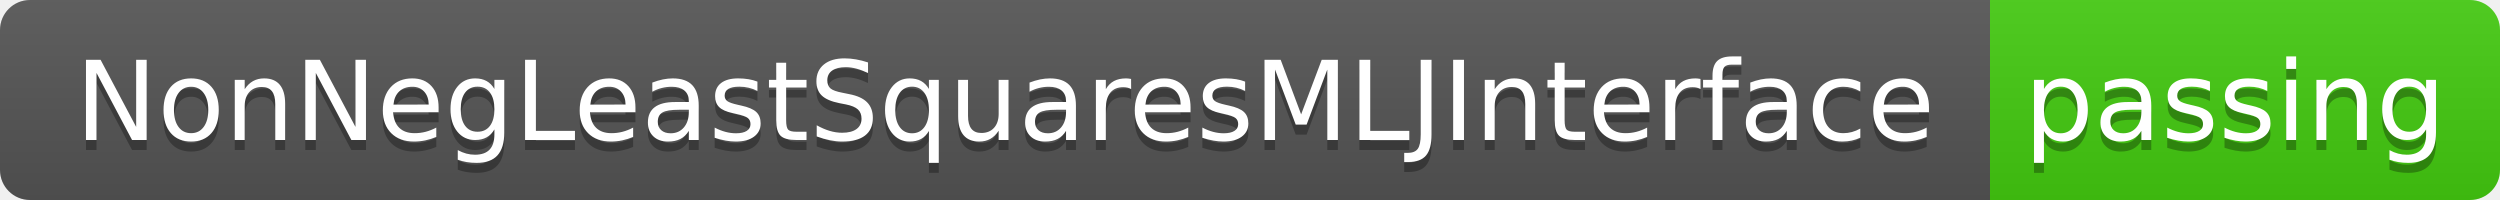
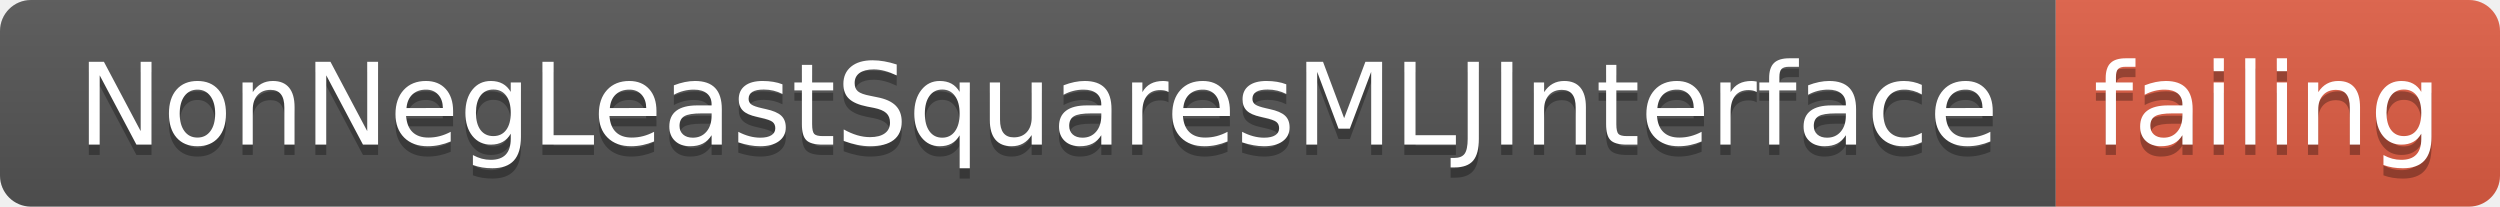
- <svg xmlns="http://www.w3.org/2000/svg" width="250" height="20">
+ <svg xmlns="http://www.w3.org/2000/svg" width="242" height="20">
  <linearGradient id="smooth" x2="0" y2="100%">
    <stop offset="0" stop-color="#bbb" stop-opacity=".1" />
    <stop offset="1" stop-opacity=".1" />
  </linearGradient>
  <clipPath id="round">
-     <rect width="250" height="20" rx="3" fill="#fff" />
+     <rect width="242" height="20" rx="3" fill="#fff" />
  </clipPath>
  <g clip-path="url(#round)">
    <rect width="199" height="20" fill="#555" />
-     <rect x="199" width="51" height="20" fill="#4c1" />
-     <rect width="250" height="20" fill="url(#smooth)" />
+     <rect x="199" width="43" height="20" fill="#e05d44" />
+     <rect width="242" height="20" fill="url(#smooth)" />
  </g>
  <g fill="#fff" text-anchor="middle" font-family="DejaVu Sans,Verdana,Geneva,sans-serif" font-size="110">
    <text x="1005" y="150" fill="#010101" fill-opacity=".3" transform="scale(0.1)" textLength="1890" lengthAdjust="spacing">NonNegLeastSquaresMLJInterface</text>
    <text x="1005" y="140" transform="scale(0.1)" textLength="1890" lengthAdjust="spacing">NonNegLeastSquaresMLJInterface</text>
-     <text x="2235" y="150" fill="#010101" fill-opacity=".3" transform="scale(0.1)" textLength="410" lengthAdjust="spacing">passing</text>
-     <text x="2235" y="140" transform="scale(0.1)" textLength="410" lengthAdjust="spacing">passing</text>
+     <text x="2195" y="150" fill="#010101" fill-opacity=".3" transform="scale(0.1)" textLength="330" lengthAdjust="spacing">failing</text>
+     <text x="2195" y="140" transform="scale(0.1)" textLength="330" lengthAdjust="spacing">failing</text>
  </g>
</svg>
